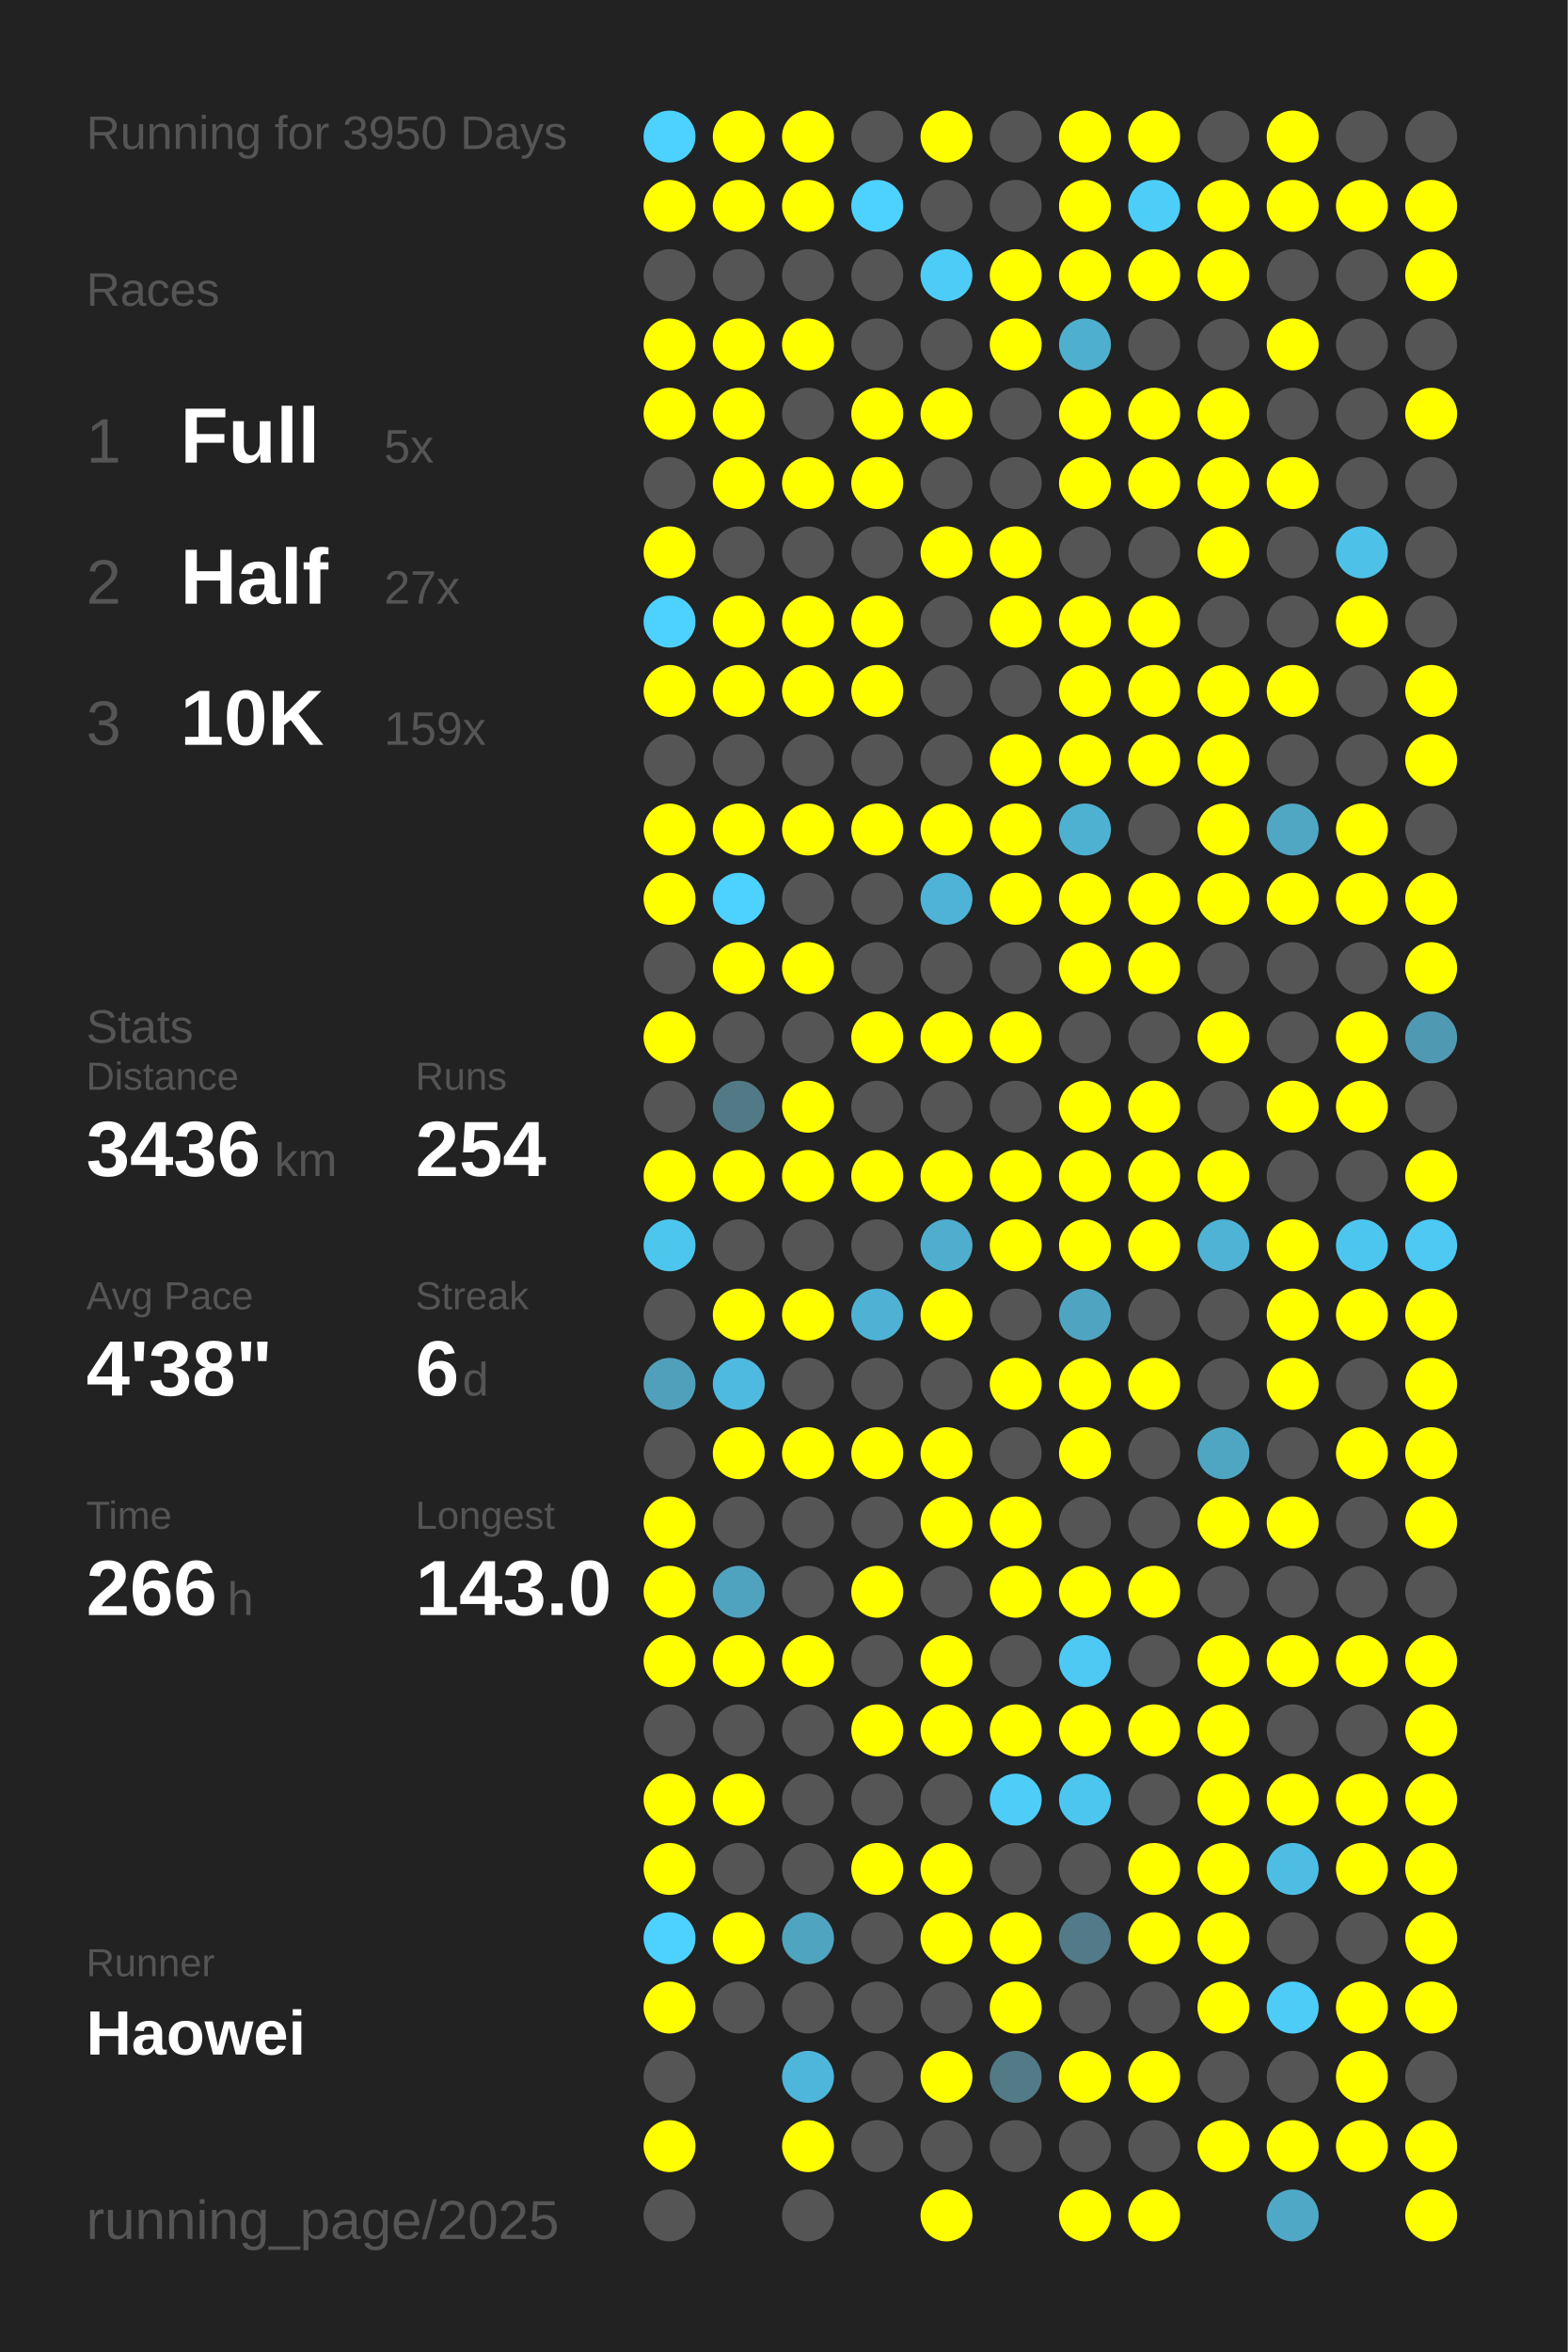
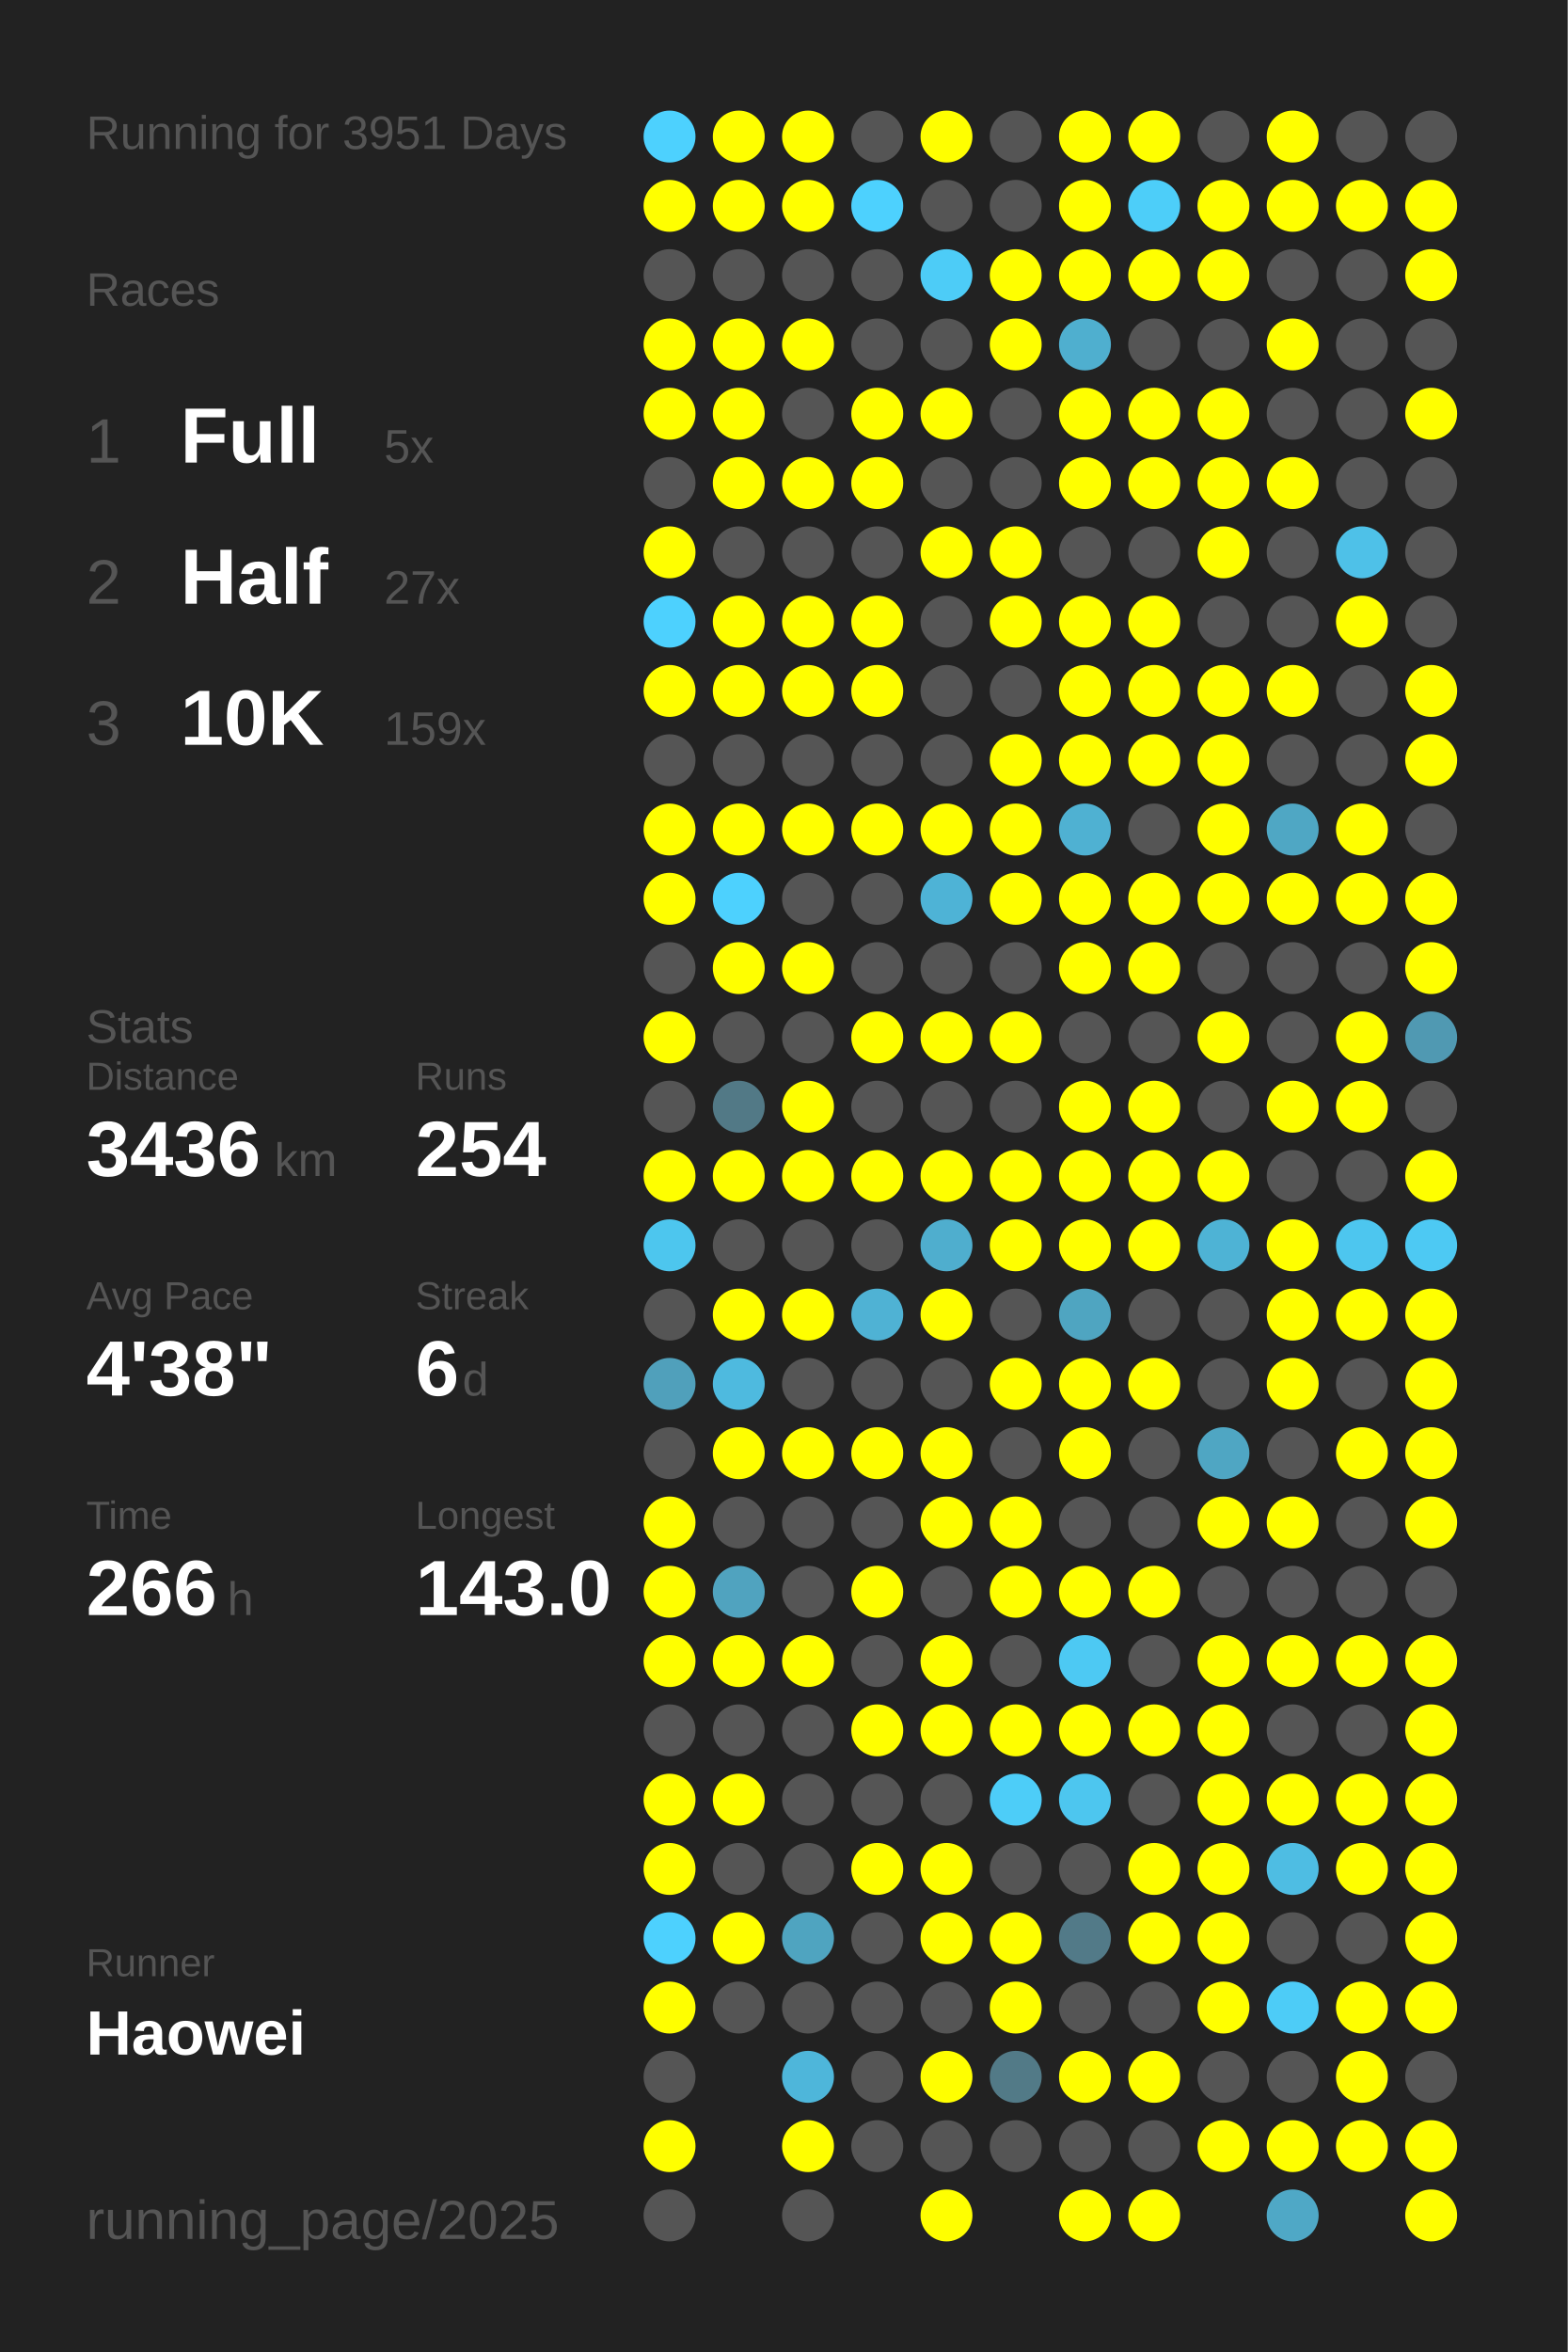
<svg xmlns="http://www.w3.org/2000/svg" baseProfile="full" height="300mm" version="1.1" viewBox="0,0,200,300" width="200mm">
  <defs />
  <rect fill="#222222" height="300" width="200" x="0" y="0" />
-   <text fill="#555555" style="font-size:6px; font-family:Arial;" x="11" y="19">Running for 3950 Days</text>
+   <text fill="#555555" style="font-size:6px; font-family:Arial;" x="11" y="19">Running for 3951 Days</text>
  <text fill="#555555" style="font-size:6px; font-family:Arial;" x="11" y="39">Races</text>
  <text fill="#555555" style="font-size:8px; font-family:Arial;" x="11" y="59">1</text>
  <text fill="#FFFFFF" style="font-size:10px; font-family:Arial; font-weight:bold;" x="23" y="59">Full</text>
  <text fill="#555555" style="font-size:6px; font-family:Arial;" x="49" y="59">5x</text>
  <text fill="#555555" style="font-size:8px; font-family:Arial;" x="11" y="77">2</text>
  <text fill="#FFFFFF" style="font-size:10px; font-family:Arial; font-weight:bold;" x="23" y="77">Half</text>
  <text fill="#555555" style="font-size:6px; font-family:Arial;" x="49" y="77">27x</text>
  <text fill="#555555" style="font-size:8px; font-family:Arial;" x="11" y="95">3</text>
  <text fill="#FFFFFF" style="font-size:10px; font-family:Arial; font-weight:bold;" x="23" y="95">10K</text>
  <text fill="#555555" style="font-size:6px; font-family:Arial;" x="49" y="95">159x</text>
  <text fill="#555555" style="font-size:6px; font-family:Arial;" x="11" y="133">Stats</text>
  <text fill="#555555" style="font-size:5px; font-family:Arial;" x="11" y="139">Distance</text>
  <text fill="#FFFFFF" style="font-size:10px; font-family:Arial; font-weight:bold;" x="11" y="150">3436</text>
  <text fill="#555555" style="font-size:6px; font-family:Arial;" x="35" y="150">km</text>
  <text fill="#555555" style="font-size:5px; font-family:Arial;" x="53" y="139">Runs</text>
  <text fill="#FFFFFF" style="font-size:10px; font-family:Arial; font-weight:bold;" x="53" y="150">254</text>
  <text fill="#555555" style="font-size:5px; font-family:Arial;" x="11" y="167">Avg Pace</text>
  <text fill="#FFFFFF" style="font-size:10px; font-family:Arial; font-weight:bold;" x="11" y="178">4'38"</text>
  <text fill="#555555" style="font-size:5px; font-family:Arial;" x="53" y="167">Streak</text>
  <text fill="#FFFFFF" style="font-size:10px; font-family:Arial; font-weight:bold;" x="53" y="178">6</text>
  <text fill="#555555" style="font-size:6px; font-family:Arial;" x="59" y="178">d</text>
  <text fill="#555555" style="font-size:5px; font-family:Arial;" x="11" y="195">Time</text>
  <text fill="#FFFFFF" style="font-size:10px; font-family:Arial; font-weight:bold;" x="11" y="206">266</text>
  <text fill="#555555" style="font-size:6px; font-family:Arial;" x="29" y="206">h</text>
  <text fill="#555555" style="font-size:5px; font-family:Arial;" x="53" y="195">Longest</text>
  <text fill="#FFFFFF" style="font-size:10px; font-family:Arial; font-weight:bold;" x="53" y="206">143.0</text>
  <text fill="#555555" style="font-size:5px; font-family:Arial;" x="11" y="252.065">Runner</text>
  <text fill="#FFFFFF" style="font-size:8px; font-family:Arial; font-weight:bold;" x="11" y="262.065">Haowei</text>
  <text fill="#555555" style="font-size:7px; font-family:Arial;" x="11" y="285.581">running_page/2025</text>
  <circle cx="85.417" cy="17.419" fill="#4dd1fe" r="3.312" />
  <circle cx="85.417" cy="26.258" fill="#FFFF00" r="3.312" />
  <circle cx="85.417" cy="35.097" fill="#555555" r="3.312" />
  <circle cx="85.417" cy="43.935" fill="#FFFF00" r="3.312" />
  <circle cx="85.417" cy="52.774" fill="#FFFF00" r="3.312" />
  <circle cx="85.417" cy="61.613" fill="#555555" r="3.312" />
  <circle cx="85.417" cy="70.452" fill="#FFFF00" r="3.312" />
  <circle cx="85.417" cy="79.29" fill="#4dd1fe" r="3.312" />
  <circle cx="85.417" cy="88.129" fill="#FFFF00" r="3.312" />
  <circle cx="85.417" cy="96.968" fill="#555555" r="3.312" />
  <circle cx="85.417" cy="105.806" fill="#FFFF00" r="3.312" />
  <circle cx="85.417" cy="114.645" fill="#FFFF00" r="3.312" />
  <circle cx="85.417" cy="123.484" fill="#555555" r="3.312" />
  <circle cx="85.417" cy="132.323" fill="#FFFF00" r="3.312" />
  <circle cx="85.417" cy="141.161" fill="#555555" r="3.312" />
  <circle cx="85.417" cy="150" fill="#FFFF00" r="3.312" />
  <circle cx="85.417" cy="158.839" fill="#4dc6ee" r="3.312" />
  <circle cx="85.417" cy="167.677" fill="#555555" r="3.312" />
  <circle cx="85.417" cy="176.516" fill="#50a0bb" r="3.312" />
  <circle cx="85.417" cy="185.355" fill="#555555" r="3.312" />
  <circle cx="85.417" cy="194.194" fill="#FFFF00" r="3.312" />
  <circle cx="85.417" cy="203.032" fill="#FFFF00" r="3.312" />
  <circle cx="85.417" cy="211.871" fill="#FFFF00" r="3.312" />
  <circle cx="85.417" cy="220.71" fill="#555555" r="3.312" />
  <circle cx="85.417" cy="229.548" fill="#FFFF00" r="3.312" />
  <circle cx="85.417" cy="238.387" fill="#FFFF00" r="3.312" />
  <circle cx="85.417" cy="247.226" fill="#4dd1fe" r="3.312" />
  <circle cx="85.417" cy="256.065" fill="#FFFF00" r="3.312" />
  <circle cx="85.417" cy="264.903" fill="#555555" r="3.312" />
  <circle cx="85.417" cy="273.742" fill="#FFFF00" r="3.312" />
  <circle cx="85.417" cy="282.581" fill="#555555" r="3.312" />
  <circle cx="94.25" cy="17.419" fill="#FFFF00" r="3.312" />
  <circle cx="94.25" cy="26.258" fill="#FFFF00" r="3.312" />
  <circle cx="94.25" cy="35.097" fill="#555555" r="3.312" />
  <circle cx="94.25" cy="43.935" fill="#FFFF00" r="3.312" />
  <circle cx="94.25" cy="52.774" fill="#FFFF00" r="3.312" />
  <circle cx="94.25" cy="61.613" fill="#FFFF00" r="3.312" />
  <circle cx="94.25" cy="70.452" fill="#555555" r="3.312" />
  <circle cx="94.25" cy="79.29" fill="#FFFF00" r="3.312" />
  <circle cx="94.25" cy="88.129" fill="#FFFF00" r="3.312" />
  <circle cx="94.25" cy="96.968" fill="#555555" r="3.312" />
  <circle cx="94.25" cy="105.806" fill="#FFFF00" r="3.312" />
  <circle cx="94.25" cy="114.645" fill="#4dd1fe" r="3.312" />
  <circle cx="94.25" cy="123.484" fill="#FFFF00" r="3.312" />
  <circle cx="94.25" cy="132.323" fill="#555555" r="3.312" />
  <circle cx="94.25" cy="141.161" fill="#527986" r="3.312" />
  <circle cx="94.25" cy="150" fill="#FFFF00" r="3.312" />
  <circle cx="94.25" cy="158.839" fill="#555555" r="3.312" />
  <circle cx="94.25" cy="167.677" fill="#FFFF00" r="3.312" />
  <circle cx="94.25" cy="176.516" fill="#4ebadf" r="3.312" />
  <circle cx="94.25" cy="185.355" fill="#FFFF00" r="3.312" />
  <circle cx="94.25" cy="194.194" fill="#555555" r="3.312" />
  <circle cx="94.25" cy="203.032" fill="#50a3bf" r="3.312" />
  <circle cx="94.25" cy="211.871" fill="#FFFF00" r="3.312" />
  <circle cx="94.25" cy="220.71" fill="#555555" r="3.312" />
  <circle cx="94.25" cy="229.548" fill="#FFFF00" r="3.312" />
  <circle cx="94.25" cy="238.387" fill="#555555" r="3.312" />
  <circle cx="94.25" cy="247.226" fill="#FFFF00" r="3.312" />
  <circle cx="94.25" cy="256.065" fill="#555555" r="3.312" />
  <circle cx="103.083" cy="17.419" fill="#FFFF00" r="3.312" />
  <circle cx="103.083" cy="26.258" fill="#FFFF00" r="3.312" />
  <circle cx="103.083" cy="35.097" fill="#555555" r="3.312" />
  <circle cx="103.083" cy="43.935" fill="#FFFF00" r="3.312" />
  <circle cx="103.083" cy="52.774" fill="#555555" r="3.312" />
  <circle cx="103.083" cy="61.613" fill="#FFFF00" r="3.312" />
  <circle cx="103.083" cy="70.452" fill="#555555" r="3.312" />
  <circle cx="103.083" cy="79.29" fill="#FFFF00" r="3.312" />
  <circle cx="103.083" cy="88.129" fill="#FFFF00" r="3.312" />
  <circle cx="103.083" cy="96.968" fill="#555555" r="3.312" />
  <circle cx="103.083" cy="105.806" fill="#FFFF00" r="3.312" />
  <circle cx="103.083" cy="114.645" fill="#555555" r="3.312" />
  <circle cx="103.083" cy="123.484" fill="#FFFF00" r="3.312" />
  <circle cx="103.083" cy="132.323" fill="#555555" r="3.312" />
  <circle cx="103.083" cy="141.161" fill="#FFFF00" r="3.312" />
  <circle cx="103.083" cy="150" fill="#FFFF00" r="3.312" />
  <circle cx="103.083" cy="158.839" fill="#555555" r="3.312" />
  <circle cx="103.083" cy="167.677" fill="#FFFF00" r="3.312" />
  <circle cx="103.083" cy="176.516" fill="#555555" r="3.312" />
  <circle cx="103.083" cy="185.355" fill="#FFFF00" r="3.312" />
  <circle cx="103.083" cy="194.194" fill="#555555" r="3.312" />
  <circle cx="103.083" cy="203.032" fill="#555555" r="3.312" />
  <circle cx="103.083" cy="211.871" fill="#FFFF00" r="3.312" />
  <circle cx="103.083" cy="220.71" fill="#555555" r="3.312" />
  <circle cx="103.083" cy="229.548" fill="#555555" r="3.312" />
  <circle cx="103.083" cy="238.387" fill="#555555" r="3.312" />
  <circle cx="103.083" cy="247.226" fill="#4fa4c0" r="3.312" />
  <circle cx="103.083" cy="256.065" fill="#555555" r="3.312" />
  <circle cx="103.083" cy="264.903" fill="#4eb6da" r="3.312" />
  <circle cx="103.083" cy="273.742" fill="#FFFF00" r="3.312" />
  <circle cx="103.083" cy="282.581" fill="#555555" r="3.312" />
  <circle cx="111.917" cy="17.419" fill="#555555" r="3.312" />
  <circle cx="111.917" cy="26.258" fill="#4dd1fe" r="3.312" />
  <circle cx="111.917" cy="35.097" fill="#555555" r="3.312" />
  <circle cx="111.917" cy="43.935" fill="#555555" r="3.312" />
  <circle cx="111.917" cy="52.774" fill="#FFFF00" r="3.312" />
  <circle cx="111.917" cy="61.613" fill="#FFFF00" r="3.312" />
  <circle cx="111.917" cy="70.452" fill="#555555" r="3.312" />
  <circle cx="111.917" cy="79.29" fill="#FFFF00" r="3.312" />
  <circle cx="111.917" cy="88.129" fill="#FFFF00" r="3.312" />
  <circle cx="111.917" cy="96.968" fill="#555555" r="3.312" />
  <circle cx="111.917" cy="105.806" fill="#FFFF00" r="3.312" />
  <circle cx="111.917" cy="114.645" fill="#555555" r="3.312" />
  <circle cx="111.917" cy="123.484" fill="#555555" r="3.312" />
  <circle cx="111.917" cy="132.323" fill="#FFFF00" r="3.312" />
  <circle cx="111.917" cy="141.161" fill="#555555" r="3.312" />
  <circle cx="111.917" cy="150" fill="#FFFF00" r="3.312" />
  <circle cx="111.917" cy="158.839" fill="#555555" r="3.312" />
  <circle cx="111.917" cy="167.677" fill="#4fb2d4" r="3.312" />
  <circle cx="111.917" cy="176.516" fill="#555555" r="3.312" />
  <circle cx="111.917" cy="185.355" fill="#FFFF00" r="3.312" />
  <circle cx="111.917" cy="194.194" fill="#555555" r="3.312" />
  <circle cx="111.917" cy="203.032" fill="#FFFF00" r="3.312" />
  <circle cx="111.917" cy="211.871" fill="#555555" r="3.312" />
  <circle cx="111.917" cy="220.71" fill="#FFFF00" r="3.312" />
  <circle cx="111.917" cy="229.548" fill="#555555" r="3.312" />
  <circle cx="111.917" cy="238.387" fill="#FFFF00" r="3.312" />
  <circle cx="111.917" cy="247.226" fill="#555555" r="3.312" />
  <circle cx="111.917" cy="256.065" fill="#555555" r="3.312" />
  <circle cx="111.917" cy="264.903" fill="#555555" r="3.312" />
  <circle cx="111.917" cy="273.742" fill="#555555" r="3.312" />
  <circle cx="120.75" cy="17.419" fill="#FFFF00" r="3.312" />
  <circle cx="120.75" cy="26.258" fill="#555555" r="3.312" />
  <circle cx="120.75" cy="35.097" fill="#4dccf7" r="3.312" />
  <circle cx="120.75" cy="43.935" fill="#555555" r="3.312" />
  <circle cx="120.75" cy="52.774" fill="#FFFF00" r="3.312" />
  <circle cx="120.75" cy="61.613" fill="#555555" r="3.312" />
  <circle cx="120.75" cy="70.452" fill="#FFFF00" r="3.312" />
  <circle cx="120.75" cy="79.29" fill="#555555" r="3.312" />
  <circle cx="120.75" cy="88.129" fill="#555555" r="3.312" />
  <circle cx="120.75" cy="96.968" fill="#555555" r="3.312" />
  <circle cx="120.75" cy="105.806" fill="#FFFF00" r="3.312" />
  <circle cx="120.75" cy="114.645" fill="#4eb3d6" r="3.312" />
  <circle cx="120.75" cy="123.484" fill="#555555" r="3.312" />
  <circle cx="120.75" cy="132.323" fill="#FFFF00" r="3.312" />
  <circle cx="120.75" cy="141.161" fill="#555555" r="3.312" />
  <circle cx="120.75" cy="150" fill="#FFFF00" r="3.312" />
  <circle cx="120.75" cy="158.839" fill="#4faece" r="3.312" />
  <circle cx="120.75" cy="167.677" fill="#FFFF00" r="3.312" />
  <circle cx="120.75" cy="176.516" fill="#555555" r="3.312" />
  <circle cx="120.75" cy="185.355" fill="#FFFF00" r="3.312" />
  <circle cx="120.75" cy="194.194" fill="#FFFF00" r="3.312" />
  <circle cx="120.75" cy="203.032" fill="#555555" r="3.312" />
  <circle cx="120.75" cy="211.871" fill="#FFFF00" r="3.312" />
  <circle cx="120.75" cy="220.71" fill="#FFFF00" r="3.312" />
  <circle cx="120.75" cy="229.548" fill="#555555" r="3.312" />
  <circle cx="120.75" cy="238.387" fill="#FFFF00" r="3.312" />
  <circle cx="120.75" cy="247.226" fill="#FFFF00" r="3.312" />
  <circle cx="120.75" cy="256.065" fill="#555555" r="3.312" />
  <circle cx="120.75" cy="264.903" fill="#FFFF00" r="3.312" />
  <circle cx="120.75" cy="273.742" fill="#555555" r="3.312" />
  <circle cx="120.75" cy="282.581" fill="#FFFF00" r="3.312" />
  <circle cx="129.583" cy="17.419" fill="#555555" r="3.312" />
  <circle cx="129.583" cy="26.258" fill="#555555" r="3.312" />
  <circle cx="129.583" cy="35.097" fill="#FFFF00" r="3.312" />
  <circle cx="129.583" cy="43.935" fill="#FFFF00" r="3.312" />
  <circle cx="129.583" cy="52.774" fill="#555555" r="3.312" />
  <circle cx="129.583" cy="61.613" fill="#555555" r="3.312" />
  <circle cx="129.583" cy="70.452" fill="#FFFF00" r="3.312" />
  <circle cx="129.583" cy="79.29" fill="#FFFF00" r="3.312" />
  <circle cx="129.583" cy="88.129" fill="#555555" r="3.312" />
  <circle cx="129.583" cy="96.968" fill="#FFFF00" r="3.312" />
  <circle cx="129.583" cy="105.806" fill="#FFFF00" r="3.312" />
  <circle cx="129.583" cy="114.645" fill="#FFFF00" r="3.312" />
  <circle cx="129.583" cy="123.484" fill="#555555" r="3.312" />
  <circle cx="129.583" cy="132.323" fill="#FFFF00" r="3.312" />
  <circle cx="129.583" cy="141.161" fill="#555555" r="3.312" />
  <circle cx="129.583" cy="150" fill="#FFFF00" r="3.312" />
  <circle cx="129.583" cy="158.839" fill="#FFFF00" r="3.312" />
  <circle cx="129.583" cy="167.677" fill="#555555" r="3.312" />
  <circle cx="129.583" cy="176.516" fill="#FFFF00" r="3.312" />
  <circle cx="129.583" cy="185.355" fill="#555555" r="3.312" />
  <circle cx="129.583" cy="194.194" fill="#FFFF00" r="3.312" />
  <circle cx="129.583" cy="203.032" fill="#FFFF00" r="3.312" />
  <circle cx="129.583" cy="211.871" fill="#555555" r="3.312" />
  <circle cx="129.583" cy="220.71" fill="#FFFF00" r="3.312" />
  <circle cx="129.583" cy="229.548" fill="#4dcdf8" r="3.312" />
  <circle cx="129.583" cy="238.387" fill="#555555" r="3.312" />
  <circle cx="129.583" cy="247.226" fill="#FFFF00" r="3.312" />
  <circle cx="129.583" cy="256.065" fill="#FFFF00" r="3.312" />
  <circle cx="129.583" cy="264.903" fill="#527a87" r="3.312" />
  <circle cx="129.583" cy="273.742" fill="#555555" r="3.312" />
  <circle cx="138.417" cy="17.419" fill="#FFFF00" r="3.312" />
  <circle cx="138.417" cy="26.258" fill="#FFFF00" r="3.312" />
  <circle cx="138.417" cy="35.097" fill="#FFFF00" r="3.312" />
  <circle cx="138.417" cy="43.935" fill="#4fafcf" r="3.312" />
  <circle cx="138.417" cy="52.774" fill="#FFFF00" r="3.312" />
  <circle cx="138.417" cy="61.613" fill="#FFFF00" r="3.312" />
  <circle cx="138.417" cy="70.452" fill="#555555" r="3.312" />
  <circle cx="138.417" cy="79.29" fill="#FFFF00" r="3.312" />
  <circle cx="138.417" cy="88.129" fill="#FFFF00" r="3.312" />
  <circle cx="138.417" cy="96.968" fill="#FFFF00" r="3.312" />
  <circle cx="138.417" cy="105.806" fill="#4fb1d2" r="3.312" />
  <circle cx="138.417" cy="114.645" fill="#FFFF00" r="3.312" />
  <circle cx="138.417" cy="123.484" fill="#FFFF00" r="3.312" />
  <circle cx="138.417" cy="132.323" fill="#555555" r="3.312" />
  <circle cx="138.417" cy="141.161" fill="#FFFF00" r="3.312" />
  <circle cx="138.417" cy="150" fill="#FFFF00" r="3.312" />
  <circle cx="138.417" cy="158.839" fill="#FFFF00" r="3.312" />
  <circle cx="138.417" cy="167.677" fill="#4fa5c1" r="3.312" />
  <circle cx="138.417" cy="176.516" fill="#FFFF00" r="3.312" />
  <circle cx="138.417" cy="185.355" fill="#FFFF00" r="3.312" />
  <circle cx="138.417" cy="194.194" fill="#555555" r="3.312" />
  <circle cx="138.417" cy="203.032" fill="#FFFF00" r="3.312" />
  <circle cx="138.417" cy="211.871" fill="#4dc9f3" r="3.312" />
  <circle cx="138.417" cy="220.71" fill="#FFFF00" r="3.312" />
  <circle cx="138.417" cy="229.548" fill="#4dc6ef" r="3.312" />
  <circle cx="138.417" cy="238.387" fill="#555555" r="3.312" />
  <circle cx="138.417" cy="247.226" fill="#527a88" r="3.312" />
  <circle cx="138.417" cy="256.065" fill="#555555" r="3.312" />
  <circle cx="138.417" cy="264.903" fill="#FFFF00" r="3.312" />
  <circle cx="138.417" cy="273.742" fill="#555555" r="3.312" />
  <circle cx="138.417" cy="282.581" fill="#FFFF00" r="3.312" />
  <circle cx="147.25" cy="17.419" fill="#FFFF00" r="3.312" />
  <circle cx="147.25" cy="26.258" fill="#4dcef9" r="3.312" />
  <circle cx="147.25" cy="35.097" fill="#FFFF00" r="3.312" />
  <circle cx="147.25" cy="43.935" fill="#555555" r="3.312" />
  <circle cx="147.25" cy="52.774" fill="#FFFF00" r="3.312" />
  <circle cx="147.25" cy="61.613" fill="#FFFF00" r="3.312" />
  <circle cx="147.25" cy="70.452" fill="#555555" r="3.312" />
  <circle cx="147.25" cy="79.29" fill="#FFFF00" r="3.312" />
  <circle cx="147.25" cy="88.129" fill="#FFFF00" r="3.312" />
  <circle cx="147.25" cy="96.968" fill="#FFFF00" r="3.312" />
  <circle cx="147.25" cy="105.806" fill="#555555" r="3.312" />
  <circle cx="147.25" cy="114.645" fill="#FFFF00" r="3.312" />
  <circle cx="147.25" cy="123.484" fill="#FFFF00" r="3.312" />
  <circle cx="147.25" cy="132.323" fill="#555555" r="3.312" />
  <circle cx="147.25" cy="141.161" fill="#FFFF00" r="3.312" />
  <circle cx="147.25" cy="150" fill="#FFFF00" r="3.312" />
  <circle cx="147.25" cy="158.839" fill="#FFFF00" r="3.312" />
  <circle cx="147.25" cy="167.677" fill="#555555" r="3.312" />
  <circle cx="147.25" cy="176.516" fill="#FFFF00" r="3.312" />
  <circle cx="147.25" cy="185.355" fill="#555555" r="3.312" />
  <circle cx="147.25" cy="194.194" fill="#555555" r="3.312" />
  <circle cx="147.25" cy="203.032" fill="#FFFF00" r="3.312" />
  <circle cx="147.25" cy="211.871" fill="#555555" r="3.312" />
  <circle cx="147.25" cy="220.71" fill="#FFFF00" r="3.312" />
  <circle cx="147.25" cy="229.548" fill="#555555" r="3.312" />
  <circle cx="147.25" cy="238.387" fill="#FFFF00" r="3.312" />
  <circle cx="147.25" cy="247.226" fill="#FFFF00" r="3.312" />
  <circle cx="147.25" cy="256.065" fill="#555555" r="3.312" />
  <circle cx="147.25" cy="264.903" fill="#FFFF00" r="3.312" />
  <circle cx="147.25" cy="273.742" fill="#555555" r="3.312" />
  <circle cx="147.25" cy="282.581" fill="#FFFF00" r="3.312" />
  <circle cx="156.083" cy="17.419" fill="#555555" r="3.312" />
  <circle cx="156.083" cy="26.258" fill="#FFFF00" r="3.312" />
  <circle cx="156.083" cy="35.097" fill="#FFFF00" r="3.312" />
  <circle cx="156.083" cy="43.935" fill="#555555" r="3.312" />
  <circle cx="156.083" cy="52.774" fill="#FFFF00" r="3.312" />
  <circle cx="156.083" cy="61.613" fill="#FFFF00" r="3.312" />
  <circle cx="156.083" cy="70.452" fill="#FFFF00" r="3.312" />
  <circle cx="156.083" cy="79.29" fill="#555555" r="3.312" />
  <circle cx="156.083" cy="88.129" fill="#FFFF00" r="3.312" />
  <circle cx="156.083" cy="96.968" fill="#FFFF00" r="3.312" />
  <circle cx="156.083" cy="105.806" fill="#FFFF00" r="3.312" />
  <circle cx="156.083" cy="114.645" fill="#FFFF00" r="3.312" />
  <circle cx="156.083" cy="123.484" fill="#555555" r="3.312" />
  <circle cx="156.083" cy="132.323" fill="#FFFF00" r="3.312" />
  <circle cx="156.083" cy="141.161" fill="#555555" r="3.312" />
  <circle cx="156.083" cy="150" fill="#FFFF00" r="3.312" />
  <circle cx="156.083" cy="158.839" fill="#4eb3d5" r="3.312" />
  <circle cx="156.083" cy="167.677" fill="#555555" r="3.312" />
  <circle cx="156.083" cy="176.516" fill="#555555" r="3.312" />
  <circle cx="156.083" cy="185.355" fill="#4fa6c3" r="3.312" />
  <circle cx="156.083" cy="194.194" fill="#FFFF00" r="3.312" />
  <circle cx="156.083" cy="203.032" fill="#555555" r="3.312" />
  <circle cx="156.083" cy="211.871" fill="#FFFF00" r="3.312" />
  <circle cx="156.083" cy="220.71" fill="#FFFF00" r="3.312" />
  <circle cx="156.083" cy="229.548" fill="#FFFF00" r="3.312" />
  <circle cx="156.083" cy="238.387" fill="#FFFF00" r="3.312" />
  <circle cx="156.083" cy="247.226" fill="#FFFF00" r="3.312" />
  <circle cx="156.083" cy="256.065" fill="#FFFF00" r="3.312" />
  <circle cx="156.083" cy="264.903" fill="#555555" r="3.312" />
  <circle cx="156.083" cy="273.742" fill="#FFFF00" r="3.312" />
  <circle cx="164.917" cy="17.419" fill="#FFFF00" r="3.312" />
  <circle cx="164.917" cy="26.258" fill="#FFFF00" r="3.312" />
  <circle cx="164.917" cy="35.097" fill="#555555" r="3.312" />
  <circle cx="164.917" cy="43.935" fill="#FFFF00" r="3.312" />
  <circle cx="164.917" cy="52.774" fill="#555555" r="3.312" />
  <circle cx="164.917" cy="61.613" fill="#FFFF00" r="3.312" />
  <circle cx="164.917" cy="70.452" fill="#555555" r="3.312" />
  <circle cx="164.917" cy="79.29" fill="#555555" r="3.312" />
  <circle cx="164.917" cy="88.129" fill="#FFFF00" r="3.312" />
  <circle cx="164.917" cy="96.968" fill="#555555" r="3.312" />
  <circle cx="164.917" cy="105.806" fill="#4fa7c4" r="3.312" />
  <circle cx="164.917" cy="114.645" fill="#FFFF00" r="3.312" />
  <circle cx="164.917" cy="123.484" fill="#555555" r="3.312" />
  <circle cx="164.917" cy="132.323" fill="#555555" r="3.312" />
  <circle cx="164.917" cy="141.161" fill="#FFFF00" r="3.312" />
  <circle cx="164.917" cy="150" fill="#555555" r="3.312" />
  <circle cx="164.917" cy="158.839" fill="#FFFF00" r="3.312" />
  <circle cx="164.917" cy="167.677" fill="#FFFF00" r="3.312" />
  <circle cx="164.917" cy="176.516" fill="#FFFF00" r="3.312" />
  <circle cx="164.917" cy="185.355" fill="#555555" r="3.312" />
  <circle cx="164.917" cy="194.194" fill="#FFFF00" r="3.312" />
  <circle cx="164.917" cy="203.032" fill="#555555" r="3.312" />
  <circle cx="164.917" cy="211.871" fill="#FFFF00" r="3.312" />
  <circle cx="164.917" cy="220.71" fill="#555555" r="3.312" />
  <circle cx="164.917" cy="229.548" fill="#FFFF00" r="3.312" />
  <circle cx="164.917" cy="238.387" fill="#4ebde3" r="3.312" />
  <circle cx="164.917" cy="247.226" fill="#555555" r="3.312" />
  <circle cx="164.917" cy="256.065" fill="#4dccf7" r="3.312" />
  <circle cx="164.917" cy="264.903" fill="#555555" r="3.312" />
  <circle cx="164.917" cy="273.742" fill="#FFFF00" r="3.312" />
  <circle cx="164.917" cy="282.581" fill="#4fa8c6" r="3.312" />
  <circle cx="173.75" cy="17.419" fill="#555555" r="3.312" />
  <circle cx="173.75" cy="26.258" fill="#FFFF00" r="3.312" />
  <circle cx="173.75" cy="35.097" fill="#555555" r="3.312" />
  <circle cx="173.75" cy="43.935" fill="#555555" r="3.312" />
  <circle cx="173.75" cy="52.774" fill="#555555" r="3.312" />
  <circle cx="173.75" cy="61.613" fill="#555555" r="3.312" />
  <circle cx="173.75" cy="70.452" fill="#4ec1e8" r="3.312" />
  <circle cx="173.75" cy="79.29" fill="#FFFF00" r="3.312" />
  <circle cx="173.75" cy="88.129" fill="#555555" r="3.312" />
  <circle cx="173.75" cy="96.968" fill="#555555" r="3.312" />
  <circle cx="173.75" cy="105.806" fill="#FFFF00" r="3.312" />
  <circle cx="173.75" cy="114.645" fill="#FFFF00" r="3.312" />
  <circle cx="173.75" cy="123.484" fill="#555555" r="3.312" />
  <circle cx="173.75" cy="132.323" fill="#FFFF00" r="3.312" />
  <circle cx="173.75" cy="141.161" fill="#FFFF00" r="3.312" />
  <circle cx="173.75" cy="150" fill="#555555" r="3.312" />
  <circle cx="173.75" cy="158.839" fill="#4dc6ef" r="3.312" />
  <circle cx="173.75" cy="167.677" fill="#FFFF00" r="3.312" />
  <circle cx="173.75" cy="176.516" fill="#555555" r="3.312" />
  <circle cx="173.75" cy="185.355" fill="#FFFF00" r="3.312" />
  <circle cx="173.75" cy="194.194" fill="#555555" r="3.312" />
  <circle cx="173.75" cy="203.032" fill="#555555" r="3.312" />
  <circle cx="173.75" cy="211.871" fill="#FFFF00" r="3.312" />
  <circle cx="173.75" cy="220.71" fill="#555555" r="3.312" />
  <circle cx="173.75" cy="229.548" fill="#FFFF00" r="3.312" />
  <circle cx="173.75" cy="238.387" fill="#FFFF00" r="3.312" />
  <circle cx="173.75" cy="247.226" fill="#555555" r="3.312" />
  <circle cx="173.75" cy="256.065" fill="#FFFF00" r="3.312" />
  <circle cx="173.75" cy="264.903" fill="#FFFF00" r="3.312" />
  <circle cx="173.75" cy="273.742" fill="#FFFF00" r="3.312" />
  <circle cx="182.583" cy="17.419" fill="#555555" r="3.312" />
  <circle cx="182.583" cy="26.258" fill="#FFFF00" r="3.312" />
  <circle cx="182.583" cy="35.097" fill="#FFFF00" r="3.312" />
  <circle cx="182.583" cy="43.935" fill="#555555" r="3.312" />
  <circle cx="182.583" cy="52.774" fill="#FFFF00" r="3.312" />
  <circle cx="182.583" cy="61.613" fill="#555555" r="3.312" />
  <circle cx="182.583" cy="70.452" fill="#555555" r="3.312" />
  <circle cx="182.583" cy="79.29" fill="#555555" r="3.312" />
  <circle cx="182.583" cy="88.129" fill="#FFFF00" r="3.312" />
  <circle cx="182.583" cy="96.968" fill="#FFFF00" r="3.312" />
  <circle cx="182.583" cy="105.806" fill="#555555" r="3.312" />
  <circle cx="182.583" cy="114.645" fill="#FFFF00" r="3.312" />
  <circle cx="182.583" cy="123.484" fill="#FFFF00" r="3.312" />
  <circle cx="182.583" cy="132.323" fill="#5099b2" r="3.312" />
  <circle cx="182.583" cy="141.161" fill="#555555" r="3.312" />
  <circle cx="182.583" cy="150" fill="#FFFF00" r="3.312" />
  <circle cx="182.583" cy="158.839" fill="#4dc9f3" r="3.312" />
  <circle cx="182.583" cy="167.677" fill="#FFFF00" r="3.312" />
  <circle cx="182.583" cy="176.516" fill="#FFFF00" r="3.312" />
  <circle cx="182.583" cy="185.355" fill="#FFFF00" r="3.312" />
  <circle cx="182.583" cy="194.194" fill="#FFFF00" r="3.312" />
  <circle cx="182.583" cy="203.032" fill="#555555" r="3.312" />
  <circle cx="182.583" cy="211.871" fill="#FFFF00" r="3.312" />
  <circle cx="182.583" cy="220.71" fill="#FFFF00" r="3.312" />
  <circle cx="182.583" cy="229.548" fill="#FFFF00" r="3.312" />
  <circle cx="182.583" cy="238.387" fill="#FFFF00" r="3.312" />
  <circle cx="182.583" cy="247.226" fill="#FFFF00" r="3.312" />
  <circle cx="182.583" cy="256.065" fill="#FFFF00" r="3.312" />
  <circle cx="182.583" cy="264.903" fill="#555555" r="3.312" />
  <circle cx="182.583" cy="273.742" fill="#FFFF00" r="3.312" />
  <circle cx="182.583" cy="282.581" fill="#FFFF00" r="3.312" />
</svg>
